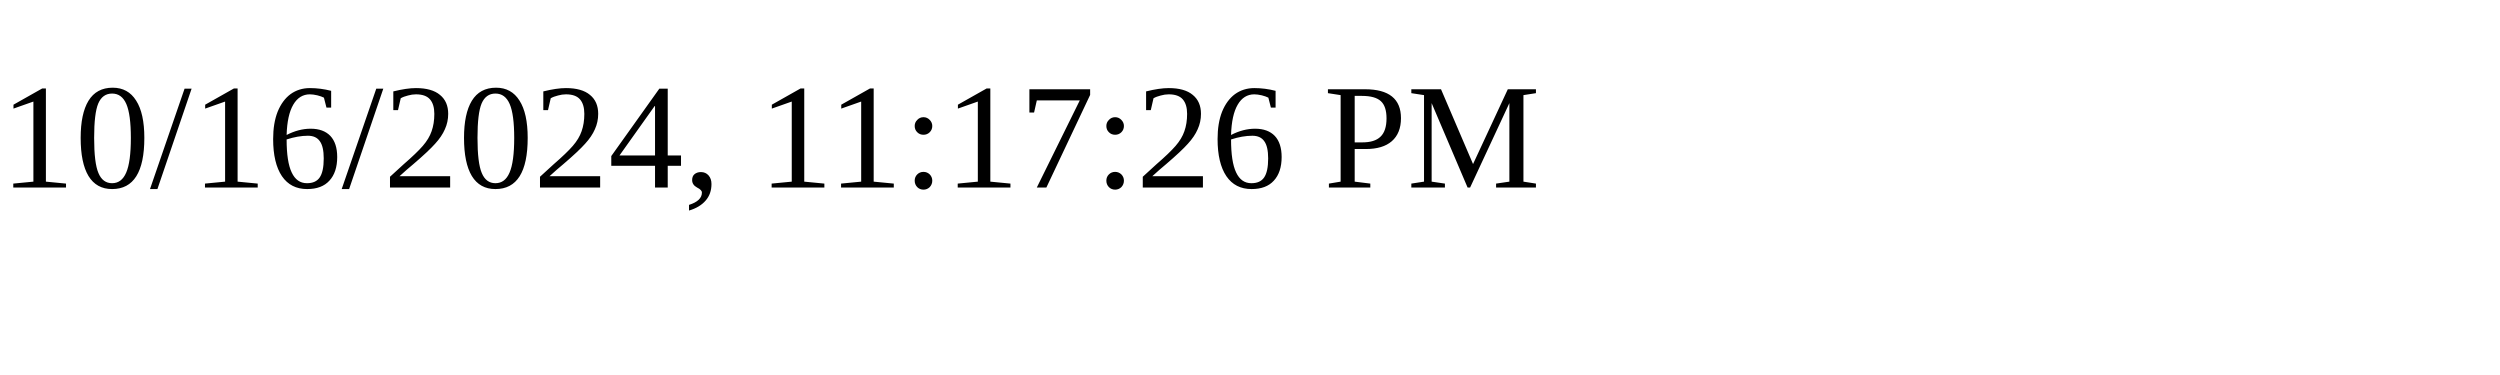
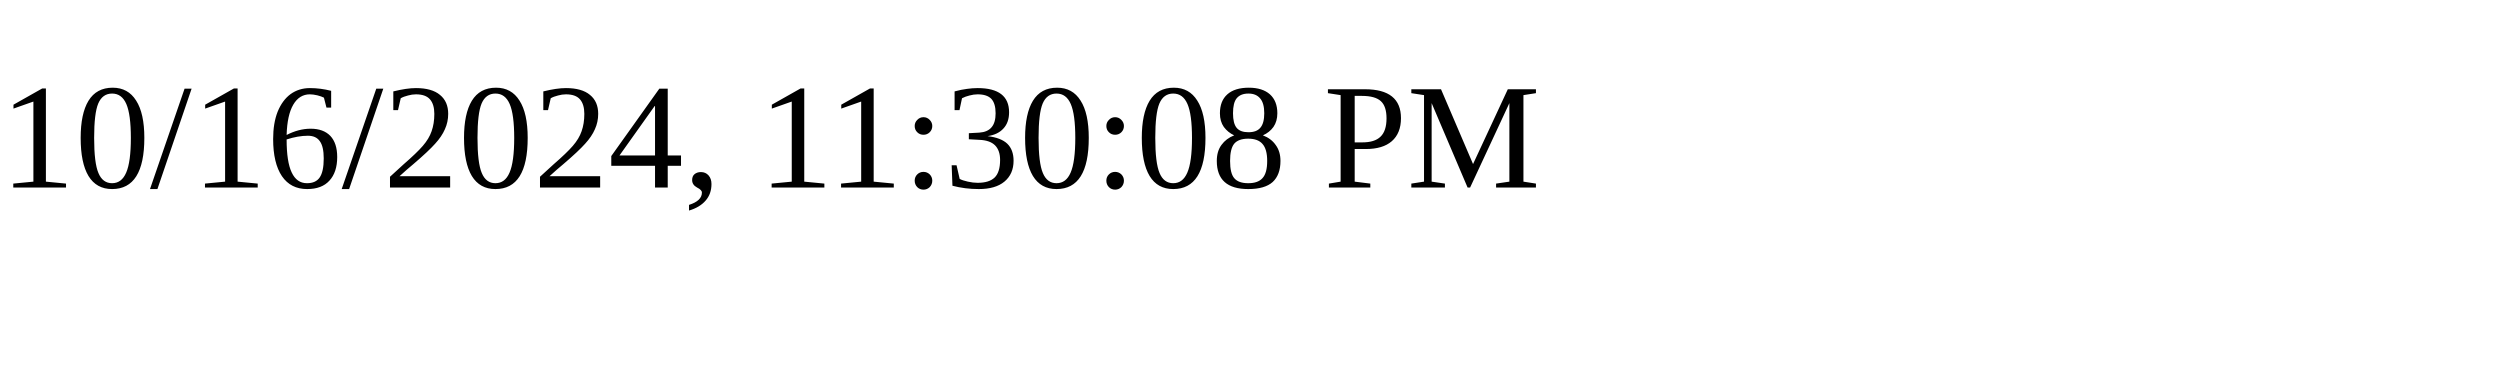
<svg xmlns="http://www.w3.org/2000/svg" height="30" width="200">
-   <text x="0" y="15">10/16/2024, 11:17:26 PM</text>
+   <text x="0" y="15">10/16/2024, 11:30:08 PM</text>
</svg>
